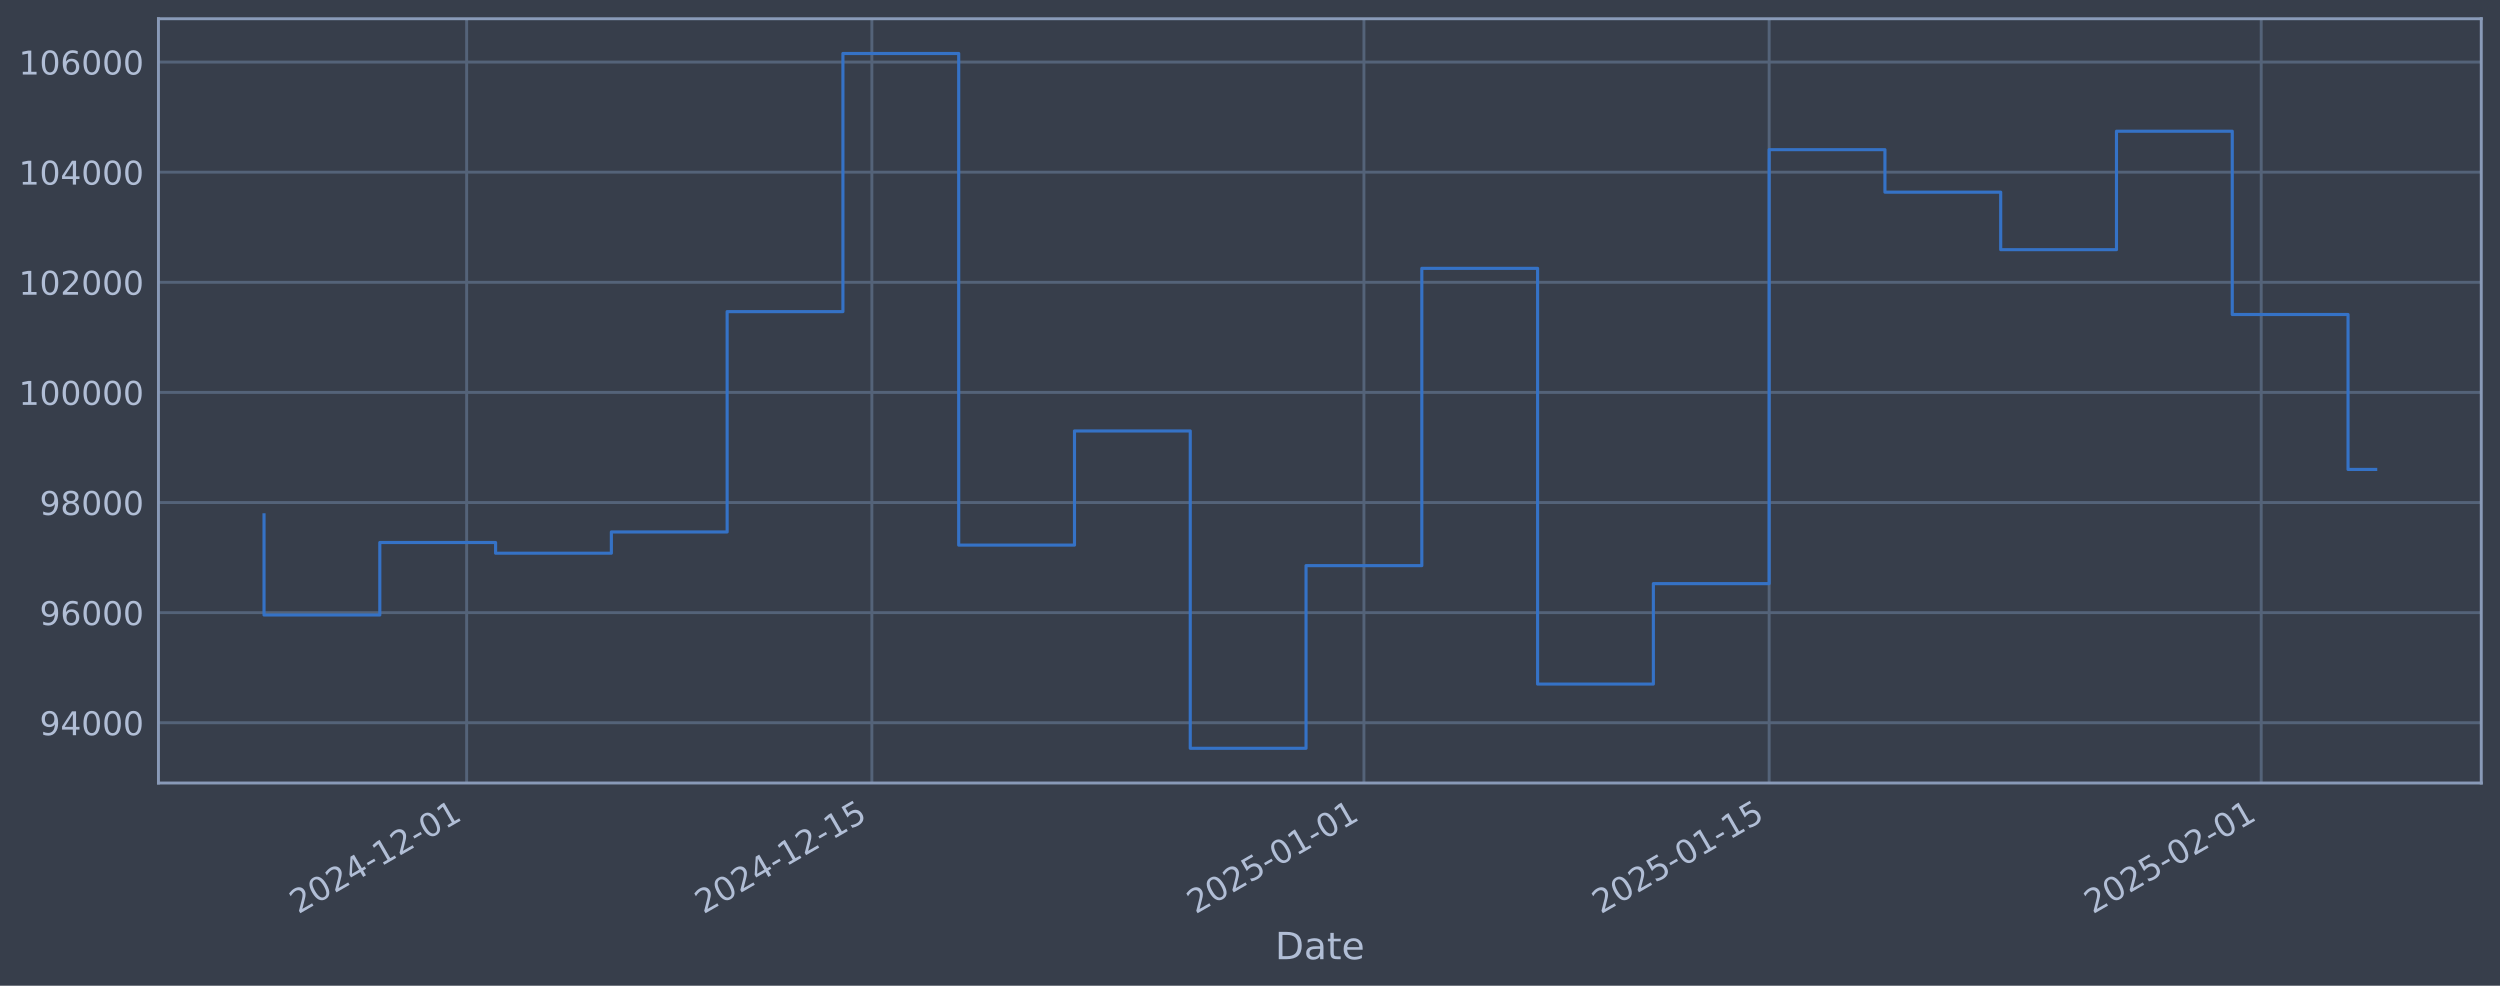
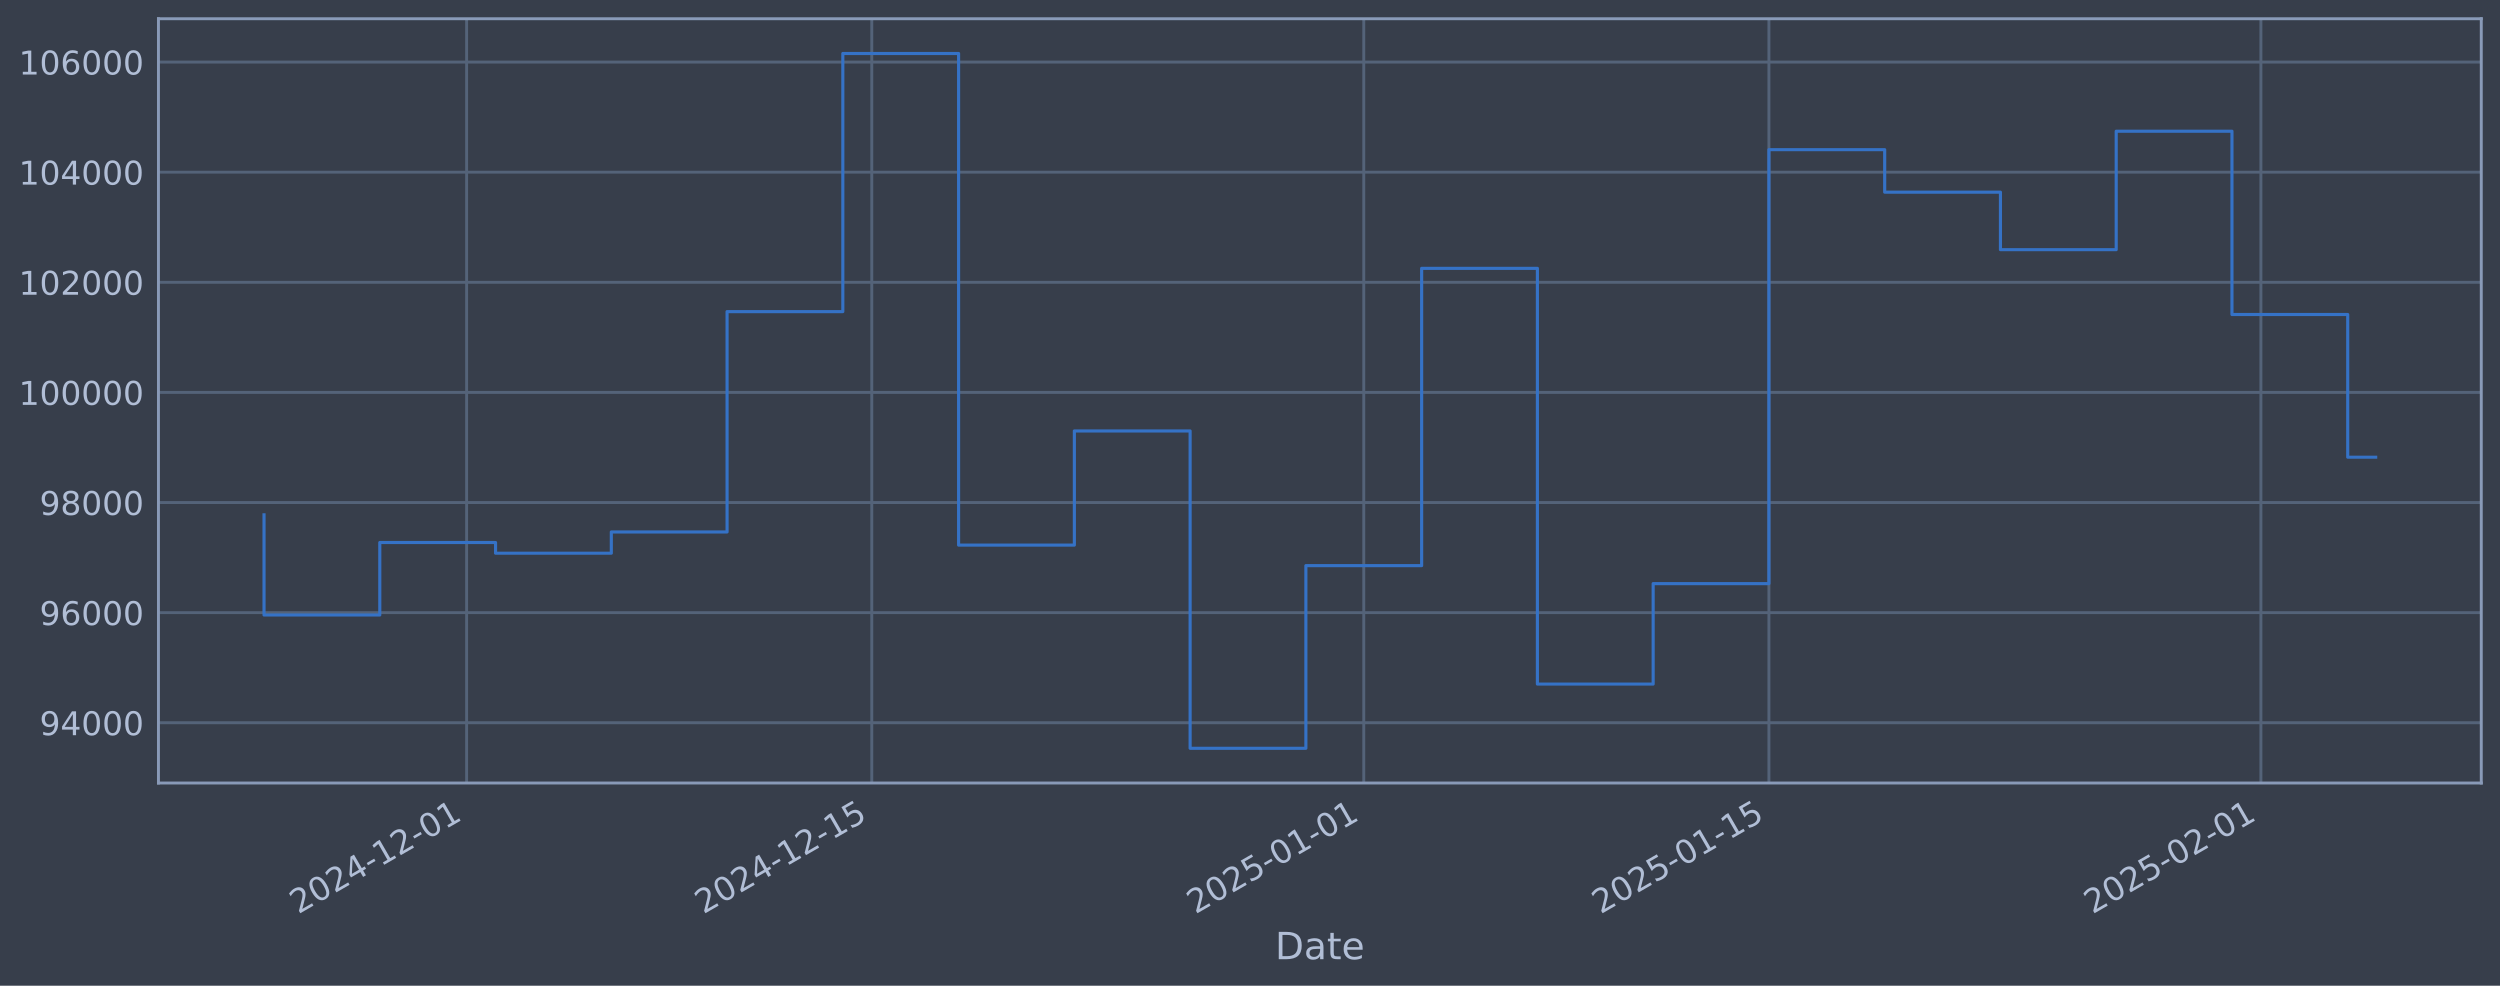
<svg xmlns="http://www.w3.org/2000/svg" xmlns:xlink="http://www.w3.org/1999/xlink" width="960.9pt" height="378.87pt" viewBox="0 0 960.9 378.87" version="1.1">
  <defs>
    <style type="text/css">*{stroke-linejoin: round; stroke-linecap: butt}</style>
  </defs>
  <g id="figure_1">
    <g id="patch_1">
      <path d="M 0 378.87  L 960.9 378.87  L 960.9 0  L 0 0  z " style="fill: #373e4b" />
    </g>
    <g id="axes_1">
      <g id="patch_2">
        <path d="M 60.901 300.96  L 953.701 300.96  L 953.701 7.2  L 60.901 7.2  z " style="fill: #373e4b" />
      </g>
      <g id="matplotlib.axis_1">
        <g id="xtick_1">
          <g id="line2d_1">
-             <path d="M 179.358 300.96  L 179.358 7.2  " clip-path="url(#pd74b4d33a7)" style="fill: none; stroke: #546379; stroke-width: 1.12; stroke-linecap: square" />
+             <path d="M 179.346 300.96  L 179.346 7.2  " clip-path="url(#p5593404b0f)" style="fill: none; stroke: #546379; stroke-width: 1.12; stroke-linecap: square" />
          </g>
          <g id="line2d_2" />
          <g id="text_1">
-             <g style="fill: #b1bed6" transform="translate(114.6329 351.4642) rotate(-30) scale(0.126 -0.126)">
+             <g style="fill: #b1bed6" transform="translate(114.6209 351.4642) rotate(-30) scale(0.126 -0.126)">
              <defs>
                <path id="DejaVuSans-32" d="M 1228 531  L 3431 531  L 3431 0  L 469 0  L 469 531  Q 828 903 1448 1529  Q 2069 2156 2228 2338  Q 2531 2678 2651 2914  Q 2772 3150 2772 3378  Q 2772 3750 2511 3984  Q 2250 4219 1831 4219  Q 1534 4219 1204 4116  Q 875 4013 500 3803  L 500 4441  Q 881 4594 1212 4672  Q 1544 4750 1819 4750  Q 2544 4750 2975 4387  Q 3406 4025 3406 3419  Q 3406 3131 3298 2873  Q 3191 2616 2906 2266  Q 2828 2175 2409 1742  Q 1991 1309 1228 531  z " transform="scale(0.015625)" />
                <path id="DejaVuSans-30" d="M 2034 4250  Q 1547 4250 1301 3770  Q 1056 3291 1056 2328  Q 1056 1369 1301 889  Q 1547 409 2034 409  Q 2525 409 2770 889  Q 3016 1369 3016 2328  Q 3016 3291 2770 3770  Q 2525 4250 2034 4250  z M 2034 4750  Q 2819 4750 3233 4129  Q 3647 3509 3647 2328  Q 3647 1150 3233 529  Q 2819 -91 2034 -91  Q 1250 -91 836 529  Q 422 1150 422 2328  Q 422 3509 836 4129  Q 1250 4750 2034 4750  z " transform="scale(0.015625)" />
                <path id="DejaVuSans-34" d="M 2419 4116  L 825 1625  L 2419 1625  L 2419 4116  z M 2253 4666  L 3047 4666  L 3047 1625  L 3713 1625  L 3713 1100  L 3047 1100  L 3047 0  L 2419 0  L 2419 1100  L 313 1100  L 313 1709  L 2253 4666  z " transform="scale(0.015625)" />
                <path id="DejaVuSans-2d" d="M 313 2009  L 1997 2009  L 1997 1497  L 313 1497  L 313 2009  z " transform="scale(0.015625)" />
                <path id="DejaVuSans-31" d="M 794 531  L 1825 531  L 1825 4091  L 703 3866  L 703 4441  L 1819 4666  L 2450 4666  L 2450 531  L 3481 531  L 3481 0  L 794 0  L 794 531  z " transform="scale(0.015625)" />
              </defs>
              <use xlink:href="#DejaVuSans-32" />
              <use xlink:href="#DejaVuSans-30" transform="translate(63.62305 0)" />
              <use xlink:href="#DejaVuSans-32" transform="translate(127.2461 0)" />
              <use xlink:href="#DejaVuSans-34" transform="translate(190.8691 0)" />
              <use xlink:href="#DejaVuSans-2d" transform="translate(254.4922 0)" />
              <use xlink:href="#DejaVuSans-31" transform="translate(290.5762 0)" />
              <use xlink:href="#DejaVuSans-32" transform="translate(354.1992 0)" />
              <use xlink:href="#DejaVuSans-2d" transform="translate(417.8223 0)" />
              <use xlink:href="#DejaVuSans-30" transform="translate(453.9062 0)" />
              <use xlink:href="#DejaVuSans-31" transform="translate(517.5293 0)" />
            </g>
          </g>
        </g>
        <g id="xtick_2">
          <g id="line2d_3">
-             <path d="M 335.111 300.96  L 335.111 7.2  " clip-path="url(#pd74b4d33a7)" style="fill: none; stroke: #546379; stroke-width: 1.12; stroke-linecap: square" />
+             <path d="M 335.075 300.96  L 335.075 7.2  " clip-path="url(#p5593404b0f)" style="fill: none; stroke: #546379; stroke-width: 1.12; stroke-linecap: square" />
          </g>
          <g id="line2d_4" />
          <g id="text_2">
-             <g style="fill: #b1bed6" transform="translate(270.385 351.4642) rotate(-30) scale(0.126 -0.126)">
+             <g style="fill: #b1bed6" transform="translate(270.3492 351.4642) rotate(-30) scale(0.126 -0.126)">
              <defs>
                <path id="DejaVuSans-35" d="M 691 4666  L 3169 4666  L 3169 4134  L 1269 4134  L 1269 2991  Q 1406 3038 1543 3061  Q 1681 3084 1819 3084  Q 2600 3084 3056 2656  Q 3513 2228 3513 1497  Q 3513 744 3044 326  Q 2575 -91 1722 -91  Q 1428 -91 1123 -41  Q 819 9 494 109  L 494 744  Q 775 591 1075 516  Q 1375 441 1709 441  Q 2250 441 2565 725  Q 2881 1009 2881 1497  Q 2881 1984 2565 2268  Q 2250 2553 1709 2553  Q 1456 2553 1204 2497  Q 953 2441 691 2322  L 691 4666  z " transform="scale(0.015625)" />
              </defs>
              <use xlink:href="#DejaVuSans-32" />
              <use xlink:href="#DejaVuSans-30" transform="translate(63.62305 0)" />
              <use xlink:href="#DejaVuSans-32" transform="translate(127.2461 0)" />
              <use xlink:href="#DejaVuSans-34" transform="translate(190.8691 0)" />
              <use xlink:href="#DejaVuSans-2d" transform="translate(254.4922 0)" />
              <use xlink:href="#DejaVuSans-31" transform="translate(290.5762 0)" />
              <use xlink:href="#DejaVuSans-32" transform="translate(354.1992 0)" />
              <use xlink:href="#DejaVuSans-2d" transform="translate(417.8223 0)" />
              <use xlink:href="#DejaVuSans-31" transform="translate(453.9062 0)" />
              <use xlink:href="#DejaVuSans-35" transform="translate(517.5293 0)" />
            </g>
          </g>
        </g>
        <g id="xtick_3">
          <g id="line2d_5">
-             <path d="M 524.238 300.96  L 524.238 7.2  " clip-path="url(#pd74b4d33a7)" style="fill: none; stroke: #546379; stroke-width: 1.12; stroke-linecap: square" />
+             <path d="M 524.173 300.96  L 524.173 7.2  " clip-path="url(#p5593404b0f)" style="fill: none; stroke: #546379; stroke-width: 1.12; stroke-linecap: square" />
          </g>
          <g id="line2d_6" />
          <g id="text_3">
-             <g style="fill: #b1bed6" transform="translate(459.5126 351.4642) rotate(-30) scale(0.126 -0.126)">
+             <g style="fill: #b1bed6" transform="translate(459.4477 351.4642) rotate(-30) scale(0.126 -0.126)">
              <use xlink:href="#DejaVuSans-32" />
              <use xlink:href="#DejaVuSans-30" transform="translate(63.62305 0)" />
              <use xlink:href="#DejaVuSans-32" transform="translate(127.2461 0)" />
              <use xlink:href="#DejaVuSans-35" transform="translate(190.8691 0)" />
              <use xlink:href="#DejaVuSans-2d" transform="translate(254.4922 0)" />
              <use xlink:href="#DejaVuSans-30" transform="translate(290.5762 0)" />
              <use xlink:href="#DejaVuSans-31" transform="translate(354.1992 0)" />
              <use xlink:href="#DejaVuSans-2d" transform="translate(417.8223 0)" />
              <use xlink:href="#DejaVuSans-30" transform="translate(453.9062 0)" />
              <use xlink:href="#DejaVuSans-31" transform="translate(517.5293 0)" />
            </g>
          </g>
        </g>
        <g id="xtick_4">
          <g id="line2d_7">
-             <path d="M 679.99 300.96  L 679.99 7.2  " clip-path="url(#pd74b4d33a7)" style="fill: none; stroke: #546379; stroke-width: 1.12; stroke-linecap: square" />
+             <path d="M 679.901 300.96  L 679.901 7.2  " clip-path="url(#p5593404b0f)" style="fill: none; stroke: #546379; stroke-width: 1.12; stroke-linecap: square" />
          </g>
          <g id="line2d_8" />
          <g id="text_4">
-             <g style="fill: #b1bed6" transform="translate(615.2647 351.4642) rotate(-30) scale(0.126 -0.126)">
+             <g style="fill: #b1bed6" transform="translate(615.176 351.4642) rotate(-30) scale(0.126 -0.126)">
              <use xlink:href="#DejaVuSans-32" />
              <use xlink:href="#DejaVuSans-30" transform="translate(63.62305 0)" />
              <use xlink:href="#DejaVuSans-32" transform="translate(127.2461 0)" />
              <use xlink:href="#DejaVuSans-35" transform="translate(190.8691 0)" />
              <use xlink:href="#DejaVuSans-2d" transform="translate(254.4922 0)" />
              <use xlink:href="#DejaVuSans-30" transform="translate(290.5762 0)" />
              <use xlink:href="#DejaVuSans-31" transform="translate(354.1992 0)" />
              <use xlink:href="#DejaVuSans-2d" transform="translate(417.8223 0)" />
              <use xlink:href="#DejaVuSans-31" transform="translate(453.9062 0)" />
              <use xlink:href="#DejaVuSans-35" transform="translate(517.5293 0)" />
            </g>
          </g>
        </g>
        <g id="xtick_5">
          <g id="line2d_9">
-             <path d="M 869.118 300.96  L 869.118 7.2  " clip-path="url(#pd74b4d33a7)" style="fill: none; stroke: #546379; stroke-width: 1.12; stroke-linecap: square" />
+             <path d="M 869 300.96  L 869 7.2  " clip-path="url(#p5593404b0f)" style="fill: none; stroke: #546379; stroke-width: 1.12; stroke-linecap: square" />
          </g>
          <g id="line2d_10" />
          <g id="text_5">
-             <g style="fill: #b1bed6" transform="translate(804.3923 351.4642) rotate(-30) scale(0.126 -0.126)">
+             <g style="fill: #b1bed6" transform="translate(804.2745 351.4642) rotate(-30) scale(0.126 -0.126)">
              <use xlink:href="#DejaVuSans-32" />
              <use xlink:href="#DejaVuSans-30" transform="translate(63.62305 0)" />
              <use xlink:href="#DejaVuSans-32" transform="translate(127.2461 0)" />
              <use xlink:href="#DejaVuSans-35" transform="translate(190.8691 0)" />
              <use xlink:href="#DejaVuSans-2d" transform="translate(254.4922 0)" />
              <use xlink:href="#DejaVuSans-30" transform="translate(290.5762 0)" />
              <use xlink:href="#DejaVuSans-32" transform="translate(354.1992 0)" />
              <use xlink:href="#DejaVuSans-2d" transform="translate(417.8223 0)" />
              <use xlink:href="#DejaVuSans-30" transform="translate(453.9062 0)" />
              <use xlink:href="#DejaVuSans-31" transform="translate(517.5293 0)" />
            </g>
          </g>
        </g>
        <g id="text_6">
          <g style="fill: #b1bed6" transform="translate(490.0914 368.6753) scale(0.144 -0.144)">
            <defs>
              <path id="DejaVuSans-44" d="M 1259 4147  L 1259 519  L 2022 519  Q 2988 519 3436 956  Q 3884 1394 3884 2338  Q 3884 3275 3436 3711  Q 2988 4147 2022 4147  L 1259 4147  z M 628 4666  L 1925 4666  Q 3281 4666 3915 4102  Q 4550 3538 4550 2338  Q 4550 1131 3912 565  Q 3275 0 1925 0  L 628 0  L 628 4666  z " transform="scale(0.015625)" />
              <path id="DejaVuSans-61" d="M 2194 1759  Q 1497 1759 1228 1600  Q 959 1441 959 1056  Q 959 750 1161 570  Q 1363 391 1709 391  Q 2188 391 2477 730  Q 2766 1069 2766 1631  L 2766 1759  L 2194 1759  z M 3341 1997  L 3341 0  L 2766 0  L 2766 531  Q 2569 213 2275 61  Q 1981 -91 1556 -91  Q 1019 -91 701 211  Q 384 513 384 1019  Q 384 1609 779 1909  Q 1175 2209 1959 2209  L 2766 2209  L 2766 2266  Q 2766 2663 2505 2880  Q 2244 3097 1772 3097  Q 1472 3097 1187 3025  Q 903 2953 641 2809  L 641 3341  Q 956 3463 1253 3523  Q 1550 3584 1831 3584  Q 2591 3584 2966 3190  Q 3341 2797 3341 1997  z " transform="scale(0.015625)" />
              <path id="DejaVuSans-74" d="M 1172 4494  L 1172 3500  L 2356 3500  L 2356 3053  L 1172 3053  L 1172 1153  Q 1172 725 1289 603  Q 1406 481 1766 481  L 2356 481  L 2356 0  L 1766 0  Q 1100 0 847 248  Q 594 497 594 1153  L 594 3053  L 172 3053  L 172 3500  L 594 3500  L 594 4494  L 1172 4494  z " transform="scale(0.015625)" />
              <path id="DejaVuSans-65" d="M 3597 1894  L 3597 1613  L 953 1613  Q 991 1019 1311 708  Q 1631 397 2203 397  Q 2534 397 2845 478  Q 3156 559 3463 722  L 3463 178  Q 3153 47 2828 -22  Q 2503 -91 2169 -91  Q 1331 -91 842 396  Q 353 884 353 1716  Q 353 2575 817 3079  Q 1281 3584 2069 3584  Q 2775 3584 3186 3129  Q 3597 2675 3597 1894  z M 3022 2063  Q 3016 2534 2758 2815  Q 2500 3097 2075 3097  Q 1594 3097 1305 2825  Q 1016 2553 972 2059  L 3022 2063  z " transform="scale(0.015625)" />
            </defs>
            <use xlink:href="#DejaVuSans-44" />
            <use xlink:href="#DejaVuSans-61" transform="translate(77.00195 0)" />
            <use xlink:href="#DejaVuSans-74" transform="translate(138.2812 0)" />
            <use xlink:href="#DejaVuSans-65" transform="translate(177.4902 0)" />
          </g>
        </g>
      </g>
      <g id="matplotlib.axis_2">
        <g id="ytick_1">
          <g id="line2d_11">
-             <path d="M 60.901 277.797  L 953.701 277.797  " clip-path="url(#pd74b4d33a7)" style="fill: none; stroke: #546379; stroke-width: 1.12; stroke-linecap: square" />
+             <path d="M 60.901 277.797  L 953.701 277.797  " clip-path="url(#p5593404b0f)" style="fill: none; stroke: #546379; stroke-width: 1.12; stroke-linecap: square" />
          </g>
          <g id="line2d_12" />
          <g id="text_7">
            <g style="fill: #b1bed6" transform="translate(15.21675 282.5841) scale(0.126 -0.126)">
              <defs>
                <path id="DejaVuSans-39" d="M 703 97  L 703 672  Q 941 559 1184 500  Q 1428 441 1663 441  Q 2288 441 2617 861  Q 2947 1281 2994 2138  Q 2813 1869 2534 1725  Q 2256 1581 1919 1581  Q 1219 1581 811 2004  Q 403 2428 403 3163  Q 403 3881 828 4315  Q 1253 4750 1959 4750  Q 2769 4750 3195 4129  Q 3622 3509 3622 2328  Q 3622 1225 3098 567  Q 2575 -91 1691 -91  Q 1453 -91 1209 -44  Q 966 3 703 97  z M 1959 2075  Q 2384 2075 2632 2365  Q 2881 2656 2881 3163  Q 2881 3666 2632 3958  Q 2384 4250 1959 4250  Q 1534 4250 1286 3958  Q 1038 3666 1038 3163  Q 1038 2656 1286 2365  Q 1534 2075 1959 2075  z " transform="scale(0.015625)" />
              </defs>
              <use xlink:href="#DejaVuSans-39" />
              <use xlink:href="#DejaVuSans-34" transform="translate(63.62305 0)" />
              <use xlink:href="#DejaVuSans-30" transform="translate(127.2461 0)" />
              <use xlink:href="#DejaVuSans-30" transform="translate(190.8691 0)" />
              <use xlink:href="#DejaVuSans-30" transform="translate(254.4922 0)" />
            </g>
          </g>
        </g>
        <g id="ytick_2">
          <g id="line2d_13">
-             <path d="M 60.901 235.473  L 953.701 235.473  " clip-path="url(#pd74b4d33a7)" style="fill: none; stroke: #546379; stroke-width: 1.12; stroke-linecap: square" />
+             <path d="M 60.901 235.473  L 953.701 235.473  " clip-path="url(#p5593404b0f)" style="fill: none; stroke: #546379; stroke-width: 1.12; stroke-linecap: square" />
          </g>
          <g id="line2d_14" />
          <g id="text_8">
            <g style="fill: #b1bed6" transform="translate(15.21675 240.2602) scale(0.126 -0.126)">
              <defs>
                <path id="DejaVuSans-36" d="M 2113 2584  Q 1688 2584 1439 2293  Q 1191 2003 1191 1497  Q 1191 994 1439 701  Q 1688 409 2113 409  Q 2538 409 2786 701  Q 3034 994 3034 1497  Q 3034 2003 2786 2293  Q 2538 2584 2113 2584  z M 3366 4563  L 3366 3988  Q 3128 4100 2886 4159  Q 2644 4219 2406 4219  Q 1781 4219 1451 3797  Q 1122 3375 1075 2522  Q 1259 2794 1537 2939  Q 1816 3084 2150 3084  Q 2853 3084 3261 2657  Q 3669 2231 3669 1497  Q 3669 778 3244 343  Q 2819 -91 2113 -91  Q 1303 -91 875 529  Q 447 1150 447 2328  Q 447 3434 972 4092  Q 1497 4750 2381 4750  Q 2619 4750 2861 4703  Q 3103 4656 3366 4563  z " transform="scale(0.015625)" />
              </defs>
              <use xlink:href="#DejaVuSans-39" />
              <use xlink:href="#DejaVuSans-36" transform="translate(63.62305 0)" />
              <use xlink:href="#DejaVuSans-30" transform="translate(127.2461 0)" />
              <use xlink:href="#DejaVuSans-30" transform="translate(190.8691 0)" />
              <use xlink:href="#DejaVuSans-30" transform="translate(254.4922 0)" />
            </g>
          </g>
        </g>
        <g id="ytick_3">
          <g id="line2d_15">
-             <path d="M 60.901 193.149  L 953.701 193.149  " clip-path="url(#pd74b4d33a7)" style="fill: none; stroke: #546379; stroke-width: 1.12; stroke-linecap: square" />
+             <path d="M 60.901 193.149  L 953.701 193.149  " clip-path="url(#p5593404b0f)" style="fill: none; stroke: #546379; stroke-width: 1.12; stroke-linecap: square" />
          </g>
          <g id="line2d_16" />
          <g id="text_9">
            <g style="fill: #b1bed6" transform="translate(15.21675 197.9364) scale(0.126 -0.126)">
              <defs>
                <path id="DejaVuSans-38" d="M 2034 2216  Q 1584 2216 1326 1975  Q 1069 1734 1069 1313  Q 1069 891 1326 650  Q 1584 409 2034 409  Q 2484 409 2743 651  Q 3003 894 3003 1313  Q 3003 1734 2745 1975  Q 2488 2216 2034 2216  z M 1403 2484  Q 997 2584 770 2862  Q 544 3141 544 3541  Q 544 4100 942 4425  Q 1341 4750 2034 4750  Q 2731 4750 3128 4425  Q 3525 4100 3525 3541  Q 3525 3141 3298 2862  Q 3072 2584 2669 2484  Q 3125 2378 3379 2068  Q 3634 1759 3634 1313  Q 3634 634 3220 271  Q 2806 -91 2034 -91  Q 1263 -91 848 271  Q 434 634 434 1313  Q 434 1759 690 2068  Q 947 2378 1403 2484  z M 1172 3481  Q 1172 3119 1398 2916  Q 1625 2713 2034 2713  Q 2441 2713 2670 2916  Q 2900 3119 2900 3481  Q 2900 3844 2670 4047  Q 2441 4250 2034 4250  Q 1625 4250 1398 4047  Q 1172 3844 1172 3481  z " transform="scale(0.015625)" />
              </defs>
              <use xlink:href="#DejaVuSans-39" />
              <use xlink:href="#DejaVuSans-38" transform="translate(63.62305 0)" />
              <use xlink:href="#DejaVuSans-30" transform="translate(127.2461 0)" />
              <use xlink:href="#DejaVuSans-30" transform="translate(190.8691 0)" />
              <use xlink:href="#DejaVuSans-30" transform="translate(254.4922 0)" />
            </g>
          </g>
        </g>
        <g id="ytick_4">
          <g id="line2d_17">
-             <path d="M 60.901 150.826  L 953.701 150.826  " clip-path="url(#pd74b4d33a7)" style="fill: none; stroke: #546379; stroke-width: 1.12; stroke-linecap: square" />
+             <path d="M 60.901 150.826  L 953.701 150.826  " clip-path="url(#p5593404b0f)" style="fill: none; stroke: #546379; stroke-width: 1.12; stroke-linecap: square" />
          </g>
          <g id="line2d_18" />
          <g id="text_10">
            <g style="fill: #b1bed6" transform="translate(7.2 155.6126) scale(0.126 -0.126)">
              <use xlink:href="#DejaVuSans-31" />
              <use xlink:href="#DejaVuSans-30" transform="translate(63.62305 0)" />
              <use xlink:href="#DejaVuSans-30" transform="translate(127.2461 0)" />
              <use xlink:href="#DejaVuSans-30" transform="translate(190.8691 0)" />
              <use xlink:href="#DejaVuSans-30" transform="translate(254.4922 0)" />
              <use xlink:href="#DejaVuSans-30" transform="translate(318.1152 0)" />
            </g>
          </g>
        </g>
        <g id="ytick_5">
          <g id="line2d_19">
-             <path d="M 60.901 108.502  L 953.701 108.502  " clip-path="url(#pd74b4d33a7)" style="fill: none; stroke: #546379; stroke-width: 1.12; stroke-linecap: square" />
+             <path d="M 60.901 108.502  L 953.701 108.502  " clip-path="url(#p5593404b0f)" style="fill: none; stroke: #546379; stroke-width: 1.12; stroke-linecap: square" />
          </g>
          <g id="line2d_20" />
          <g id="text_11">
            <g style="fill: #b1bed6" transform="translate(7.2 113.2888) scale(0.126 -0.126)">
              <use xlink:href="#DejaVuSans-31" />
              <use xlink:href="#DejaVuSans-30" transform="translate(63.62305 0)" />
              <use xlink:href="#DejaVuSans-32" transform="translate(127.2461 0)" />
              <use xlink:href="#DejaVuSans-30" transform="translate(190.8691 0)" />
              <use xlink:href="#DejaVuSans-30" transform="translate(254.4922 0)" />
              <use xlink:href="#DejaVuSans-30" transform="translate(318.1152 0)" />
            </g>
          </g>
        </g>
        <g id="ytick_6">
          <g id="line2d_21">
-             <path d="M 60.901 66.178  L 953.701 66.178  " clip-path="url(#pd74b4d33a7)" style="fill: none; stroke: #546379; stroke-width: 1.12; stroke-linecap: square" />
+             <path d="M 60.901 66.178  L 953.701 66.178  " clip-path="url(#p5593404b0f)" style="fill: none; stroke: #546379; stroke-width: 1.12; stroke-linecap: square" />
          </g>
          <g id="line2d_22" />
          <g id="text_12">
            <g style="fill: #b1bed6" transform="translate(7.2 70.96502) scale(0.126 -0.126)">
              <use xlink:href="#DejaVuSans-31" />
              <use xlink:href="#DejaVuSans-30" transform="translate(63.62305 0)" />
              <use xlink:href="#DejaVuSans-34" transform="translate(127.2461 0)" />
              <use xlink:href="#DejaVuSans-30" transform="translate(190.8691 0)" />
              <use xlink:href="#DejaVuSans-30" transform="translate(254.4922 0)" />
              <use xlink:href="#DejaVuSans-30" transform="translate(318.1152 0)" />
            </g>
          </g>
        </g>
        <g id="ytick_7">
          <g id="line2d_23">
-             <path d="M 60.901 23.854  L 953.701 23.854  " clip-path="url(#pd74b4d33a7)" style="fill: none; stroke: #546379; stroke-width: 1.12; stroke-linecap: square" />
+             <path d="M 60.901 23.854  L 953.701 23.854  " clip-path="url(#p5593404b0f)" style="fill: none; stroke: #546379; stroke-width: 1.12; stroke-linecap: square" />
          </g>
          <g id="line2d_24" />
          <g id="text_13">
            <g style="fill: #b1bed6" transform="translate(7.2 28.64121) scale(0.126 -0.126)">
              <use xlink:href="#DejaVuSans-31" />
              <use xlink:href="#DejaVuSans-30" transform="translate(63.62305 0)" />
              <use xlink:href="#DejaVuSans-36" transform="translate(127.2461 0)" />
              <use xlink:href="#DejaVuSans-30" transform="translate(190.8691 0)" />
              <use xlink:href="#DejaVuSans-30" transform="translate(254.4922 0)" />
              <use xlink:href="#DejaVuSans-30" transform="translate(318.1152 0)" />
            </g>
          </g>
        </g>
      </g>
      <g id="line2d_25">
-         <path d="M 101.482 197.87  L 101.482 236.383  L 145.983 236.383  L 145.983 208.521  L 190.484 208.521  L 190.484 212.628  L 234.984 212.628  L 234.984 204.459  L 279.485 204.459  L 279.485 119.77  L 323.985 119.77  L 323.985 20.553  L 368.486 20.553  L 368.486 209.517  L 412.987 209.517  L 412.987 165.636  L 457.487 165.636  L 457.487 287.607  L 501.988 287.607  L 501.988 217.409  L 546.488 217.409  L 546.488 103.141  L 590.989 103.141  L 590.989 262.927  L 635.49 262.927  L 635.49 224.318  L 679.99 224.318  L 679.99 57.525  L 724.491 57.525  L 724.491 73.859  L 768.991 73.859  L 768.991 95.961  L 813.492 95.961  L 813.492 50.434  L 857.993 50.434  L 857.993 120.887  L 902.493 120.887  L 902.493 180.436  L 913.119 180.436  " clip-path="url(#pd74b4d33a7)" style="fill: none; stroke: #3572c6; stroke-width: 1.2; stroke-linecap: square" />
+         <path d="M 101.482 197.87  L 101.482 236.383  L 145.976 236.383  L 145.976 208.521  L 190.47 208.521  L 190.47 212.628  L 234.964 212.628  L 234.964 204.459  L 279.457 204.459  L 279.457 119.77  L 323.951 119.77  L 323.951 20.553  L 368.445 20.553  L 368.445 209.517  L 412.939 209.517  L 412.939 165.636  L 457.433 165.636  L 457.433 287.607  L 501.926 287.607  L 501.926 217.409  L 546.42 217.409  L 546.42 103.141  L 590.914 103.141  L 590.914 262.927  L 635.408 262.927  L 635.408 224.318  L 679.901 224.318  L 679.901 57.525  L 724.395 57.525  L 724.395 73.859  L 768.889 73.859  L 768.889 95.961  L 813.383 95.961  L 813.383 50.434  L 857.877 50.434  L 857.877 120.887  L 902.37 120.887  L 902.37 175.731  L 913.119 175.731  " clip-path="url(#p5593404b0f)" style="fill: none; stroke: #3572c6; stroke-width: 1.2; stroke-linecap: square" />
      </g>
      <g id="patch_3">
        <path d="M 60.901 300.96  L 60.901 7.2  " style="fill: none; stroke: #899ab8; stroke-width: 1.12; stroke-linejoin: miter; stroke-linecap: square" />
      </g>
      <g id="patch_4">
        <path d="M 953.701 300.96  L 953.701 7.2  " style="fill: none; stroke: #899ab8; stroke-width: 1.12; stroke-linejoin: miter; stroke-linecap: square" />
      </g>
      <g id="patch_5">
        <path d="M 60.901 300.96  L 953.701 300.96  " style="fill: none; stroke: #899ab8; stroke-width: 1.12; stroke-linejoin: miter; stroke-linecap: square" />
      </g>
      <g id="patch_6">
        <path d="M 60.901 7.2  L 953.701 7.2  " style="fill: none; stroke: #899ab8; stroke-width: 1.12; stroke-linejoin: miter; stroke-linecap: square" />
      </g>
    </g>
  </g>
  <defs>
-     <clipPath id="pd74b4d33a7">
+     <clipPath id="p5593404b0f">
      <rect x="60.901" y="7.2" width="892.8" height="293.76" />
    </clipPath>
  </defs>
</svg>
